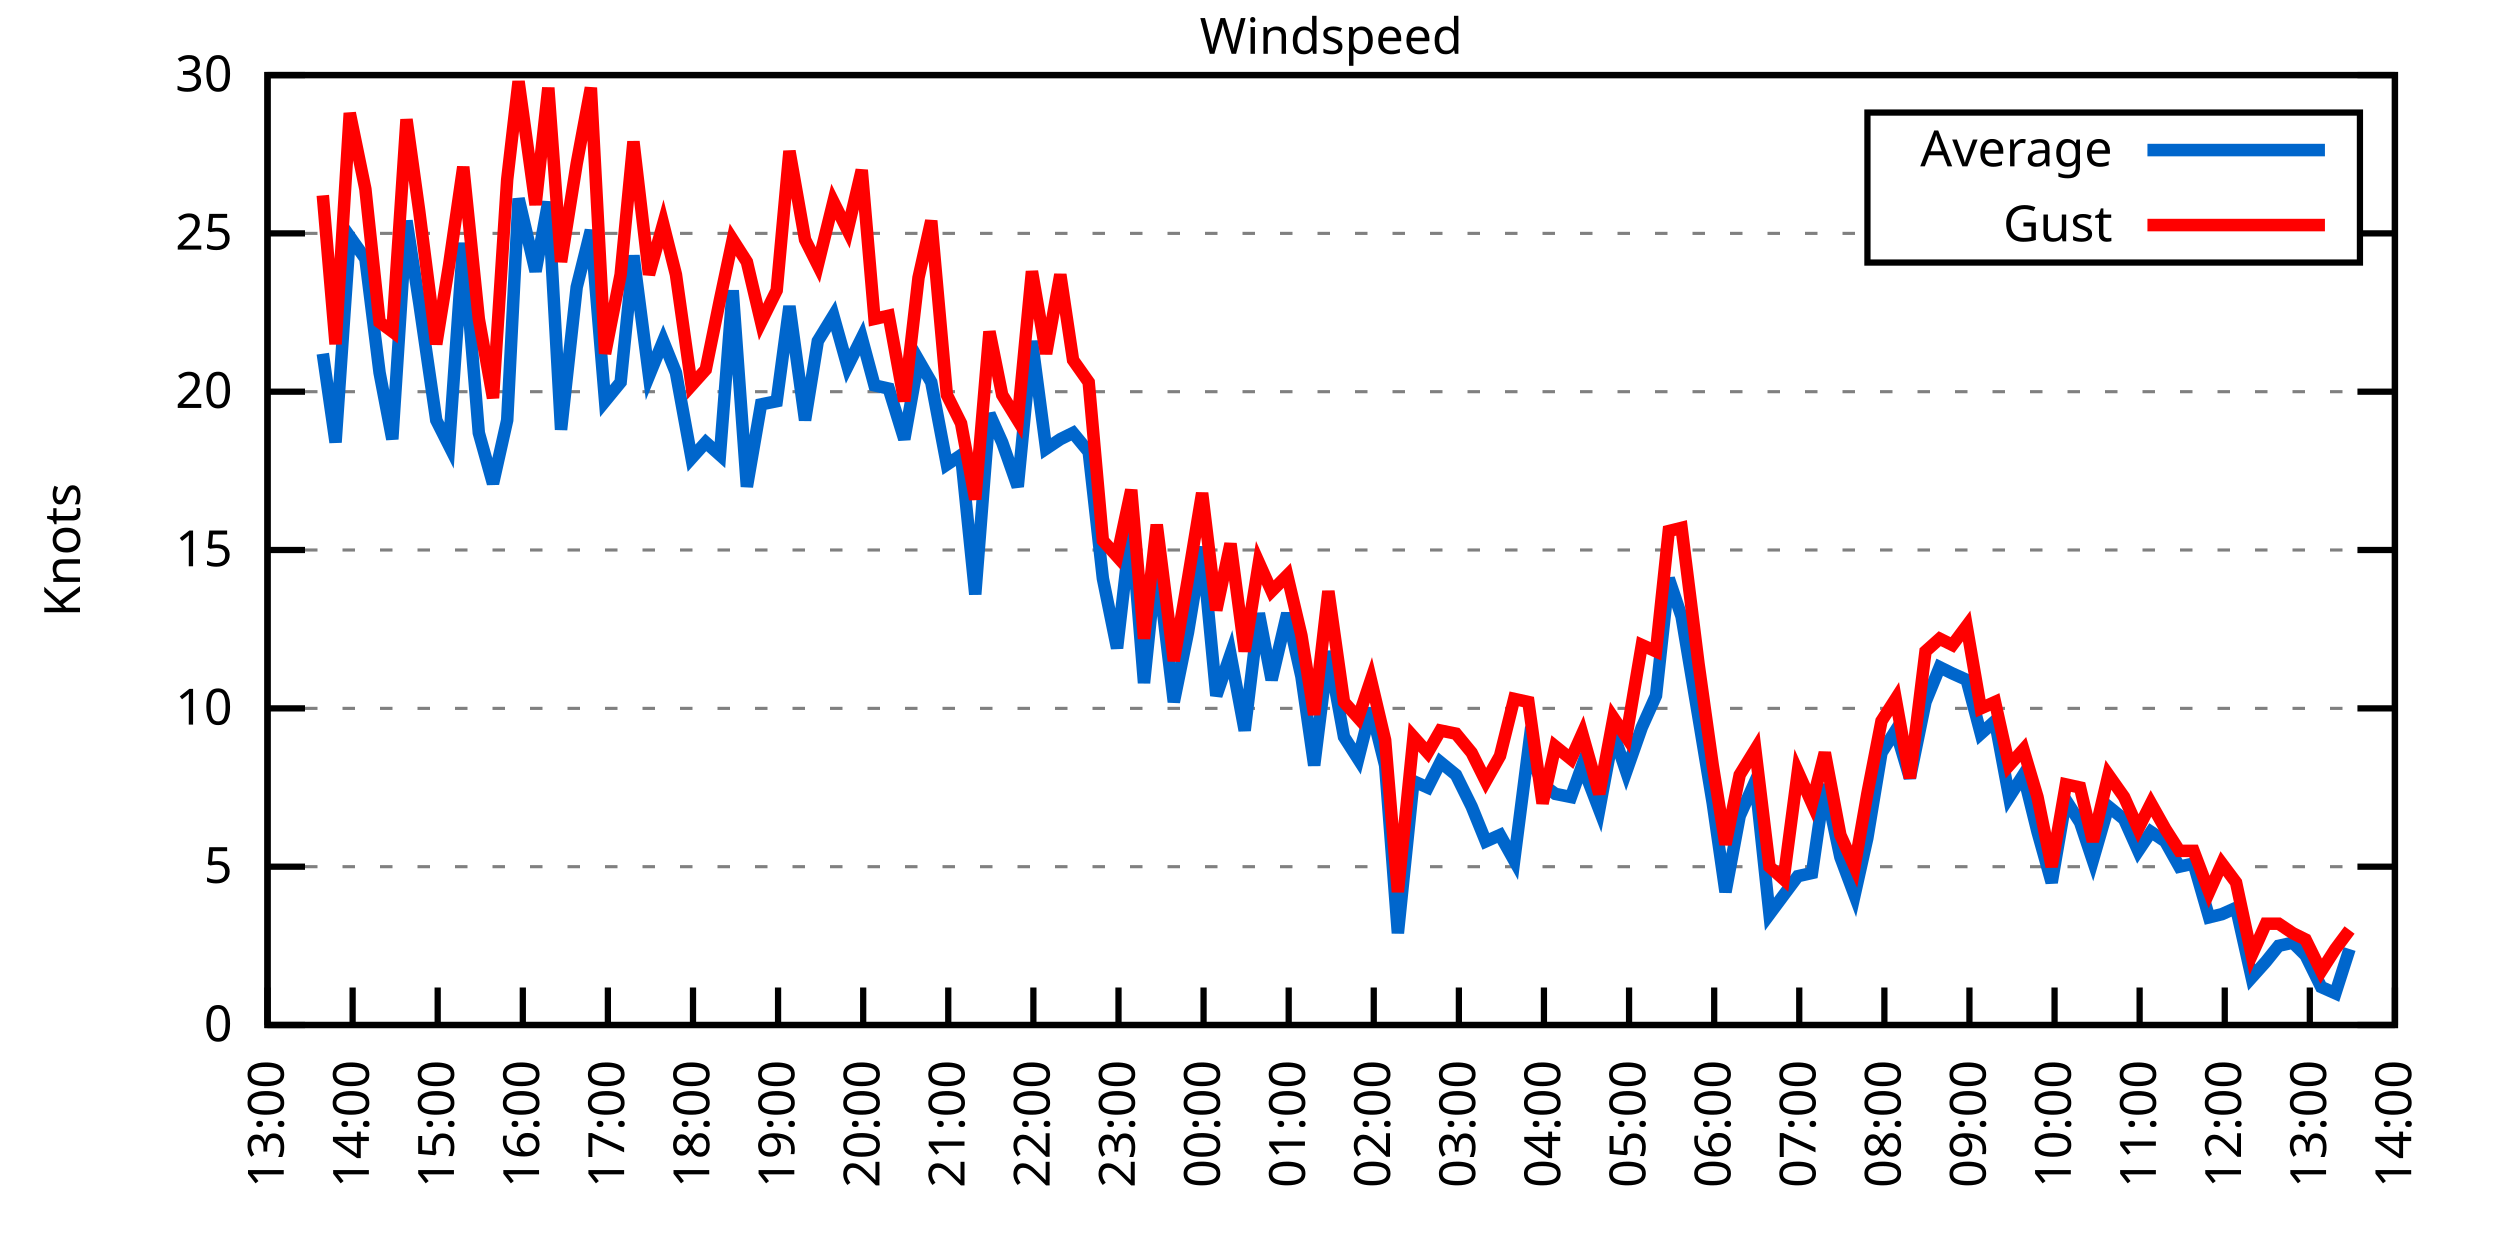
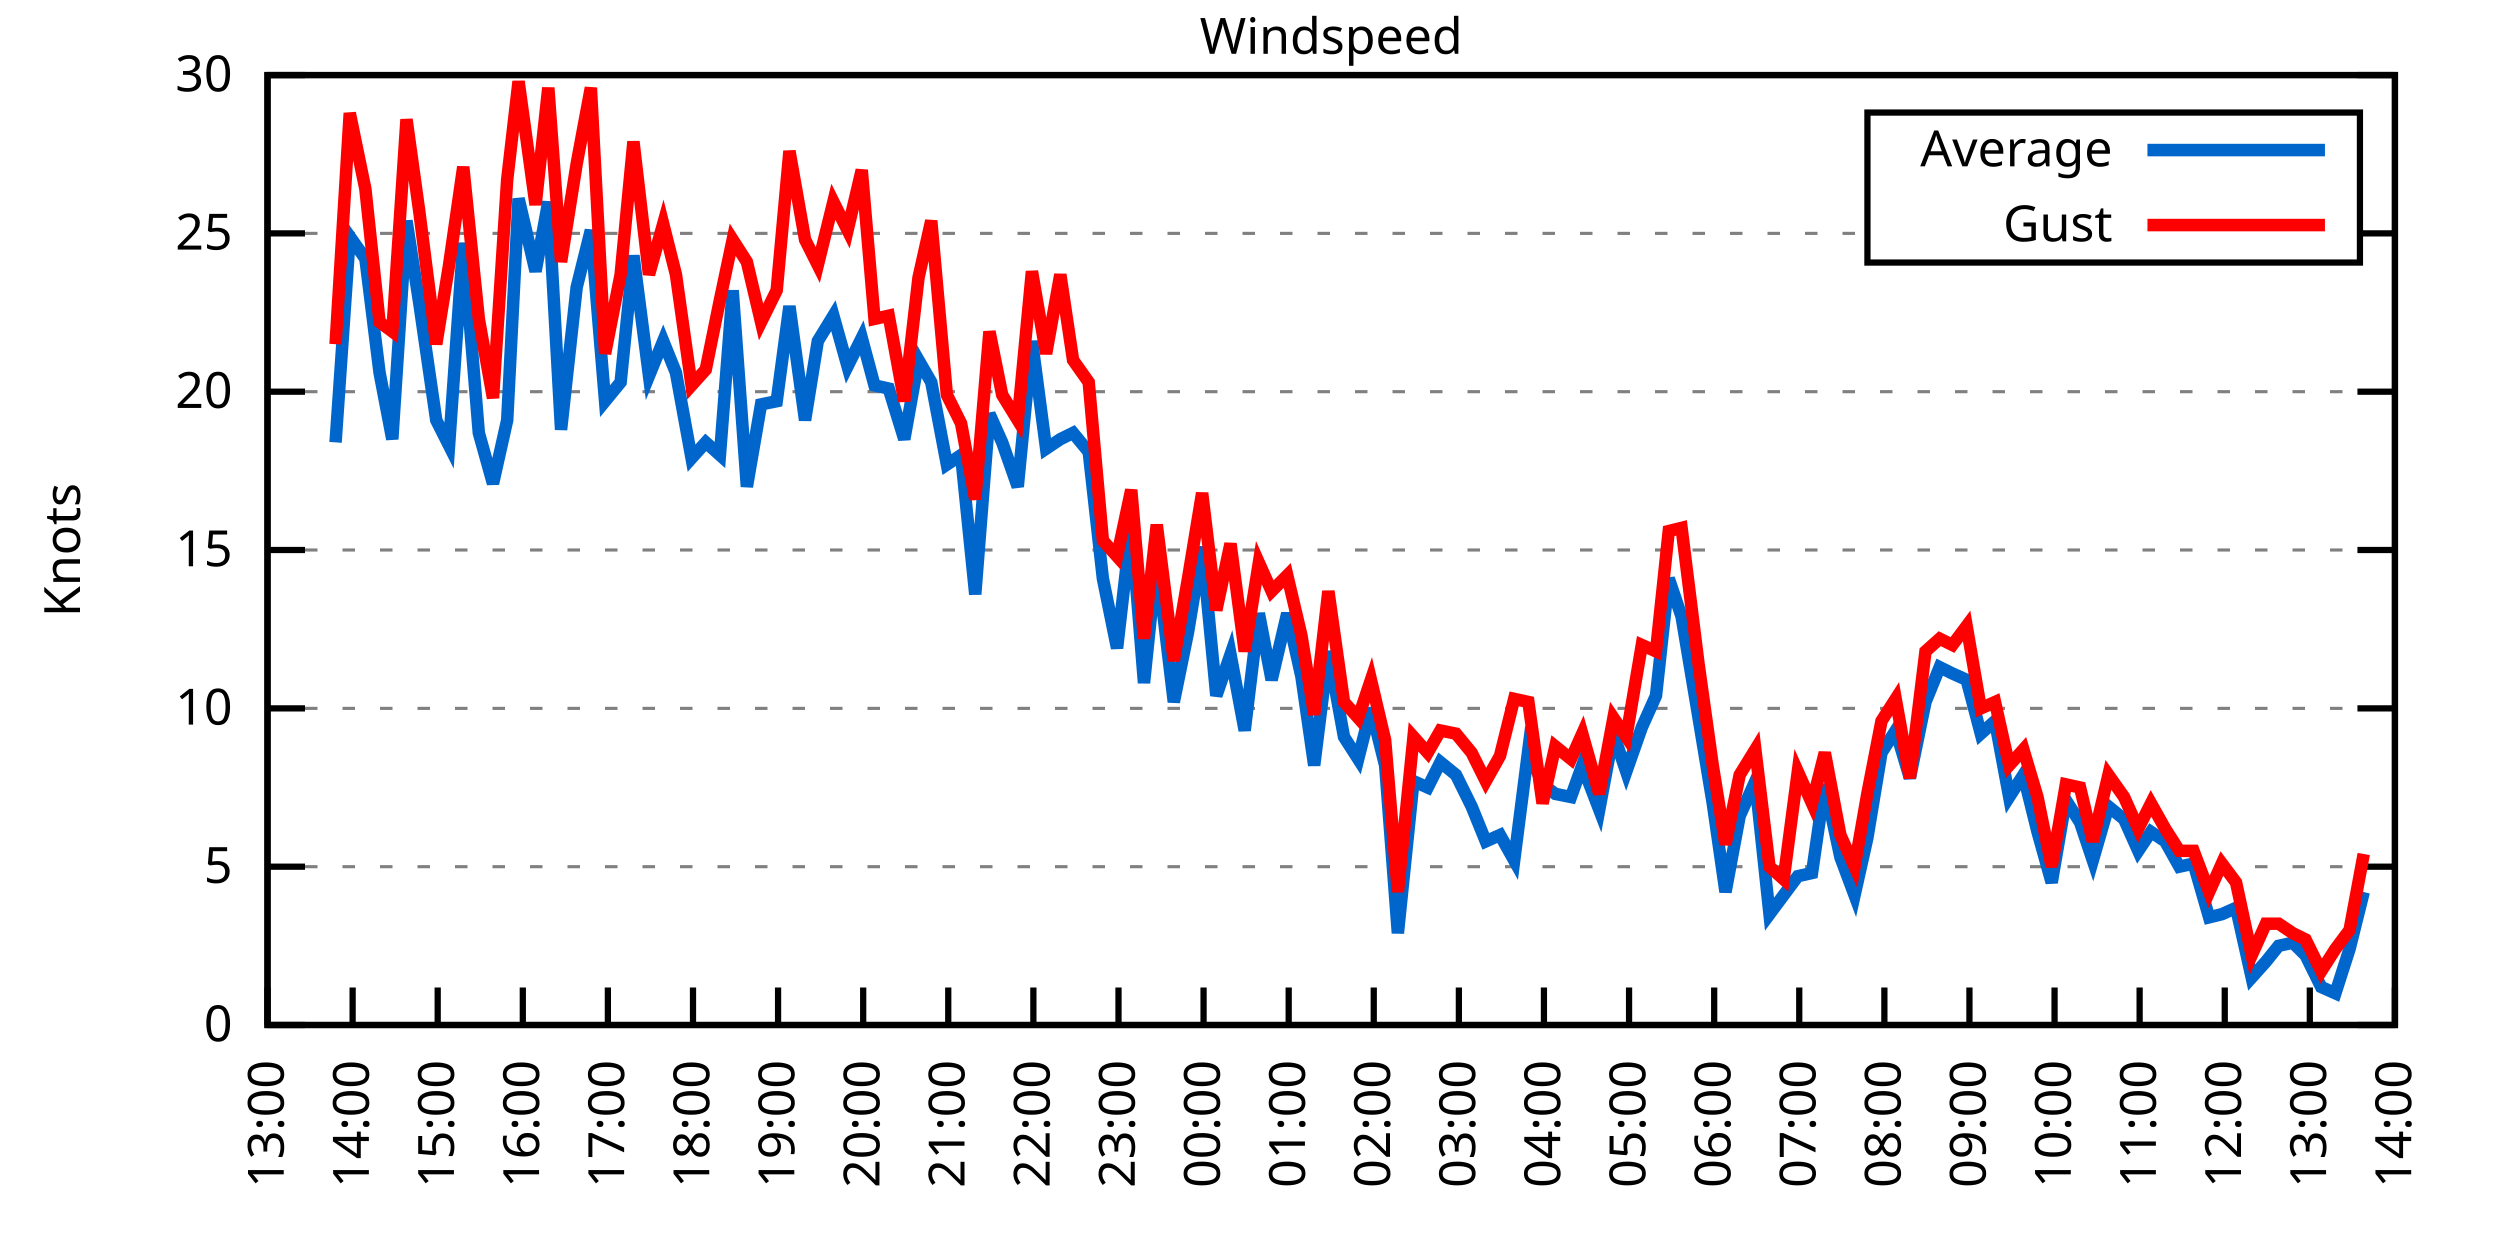
<svg xmlns="http://www.w3.org/2000/svg" xmlns:xlink="http://www.w3.org/1999/xlink" width="400" height="200" viewBox="0 0 400 200">
  <g id="gnuplot_canvas">
    <rect x="0" y="0" width="400" height="200" fill="none" />
    <defs>
      <circle id="gpDot" r="0.5" stroke-width="0.5" stroke="currentColor" />
      <path id="gpPt0" stroke-width="0.333" stroke="currentColor" d="M-1,0 h2 M0,-1 v2" />
      <path id="gpPt1" stroke-width="0.333" stroke="currentColor" d="M-1,-1 L1,1 M1,-1 L-1,1" />
      <path id="gpPt2" stroke-width="0.333" stroke="currentColor" d="M-1,0 L1,0 M0,-1 L0,1 M-1,-1 L1,1 M-1,1 L1,-1" />
      <rect id="gpPt3" stroke-width="0.333" stroke="currentColor" x="-1" y="-1" width="2" height="2" />
      <rect id="gpPt4" stroke-width="0.333" stroke="currentColor" fill="currentColor" x="-1" y="-1" width="2" height="2" />
      <circle id="gpPt5" stroke-width="0.333" stroke="currentColor" cx="0" cy="0" r="1" />
      <use xlink:href="#gpPt5" id="gpPt6" fill="currentColor" stroke="none" />
      <path id="gpPt7" stroke-width="0.333" stroke="currentColor" d="M0,-1.33 L-1.33,0.67 L1.33,0.67 z" />
      <use xlink:href="#gpPt7" id="gpPt8" fill="currentColor" stroke="none" />
      <use xlink:href="#gpPt7" id="gpPt9" stroke="currentColor" transform="rotate(180)" />
      <use xlink:href="#gpPt9" id="gpPt10" fill="currentColor" stroke="none" />
      <use xlink:href="#gpPt3" id="gpPt11" stroke="currentColor" transform="rotate(45)" />
      <use xlink:href="#gpPt11" id="gpPt12" fill="currentColor" stroke="none" />
      <path id="gpPt13" stroke-width="0.333" stroke="currentColor" d="M0,1.330 L1.265,0.411 L0.782,-1.067 L-0.782,-1.076 L-1.265,0.411 z" />
      <use xlink:href="#gpPt13" id="gpPt14" fill="currentColor" stroke="none" />
      <filter id="textbox" filterUnits="objectBoundingBox" x="0" y="0" height="1" width="1">
        <feFlood flood-color="white" flood-opacity="1" result="bgnd" />
        <feComposite in="SourceGraphic" in2="bgnd" operator="atop" />
      </filter>
      <filter id="greybox" filterUnits="objectBoundingBox" x="0" y="0" height="1" width="1">
        <feFlood flood-color="lightgrey" flood-opacity="1" result="grey" />
        <feComposite in="SourceGraphic" in2="grey" operator="atop" />
      </filter>
    </defs>
    <g fill="none" color="white" stroke="currentColor" stroke-width="1.00" stroke-linecap="butt" stroke-linejoin="miter">
</g>
    <g fill="none" color="black" stroke="currentColor" stroke-width="1.00" stroke-linecap="butt" stroke-linejoin="miter">
      <g stroke="none" shape-rendering="crispEdges">
        <polygon fill="rgb(255, 255, 255)" points="42.80,164.00 383.18,164.00 383.18,12.02 42.80,12.02 " />
      </g>
    </g>
    <g fill="none" color="black" stroke="currentColor" stroke-width="1.00" stroke-linecap="butt" stroke-linejoin="miter">
</g>
    <g fill="none" color="black" stroke="black" stroke-width="0.50" stroke-linecap="butt" stroke-linejoin="miter">
</g>
    <g fill="none" color="gray" stroke="currentColor" stroke-width="0.50" stroke-linecap="butt" stroke-linejoin="miter">
      <path stroke="gray" stroke-dasharray="2,4" class="gridline" d="M42.80,164.00 L383.19,164.00  " />
    </g>
    <g fill="none" color="gray" stroke="gray" stroke-width="1.00" stroke-linecap="butt" stroke-linejoin="miter">
</g>
    <g fill="none" color="black" stroke="currentColor" stroke-width="1.00" stroke-linecap="butt" stroke-linejoin="miter">
      <path stroke="black" d="M42.80,164.00 L48.80,164.00 M383.19,164.00 L377.19,164.00  " />
      <g transform="translate(37.20,166.60)" stroke="none" fill="black" font-family="Sans" font-size="8.00" text-anchor="end">
        <text>
          <tspan font-family="Sans"> 0</tspan>
        </text>
      </g>
    </g>
    <g fill="none" color="black" stroke="currentColor" stroke-width="1.00" stroke-linecap="butt" stroke-linejoin="miter">
</g>
    <g fill="none" color="black" stroke="black" stroke-width="0.50" stroke-linecap="butt" stroke-linejoin="miter">
</g>
    <g fill="none" color="gray" stroke="currentColor" stroke-width="0.50" stroke-linecap="butt" stroke-linejoin="miter">
      <path stroke="gray" stroke-dasharray="2,4" class="gridline" d="M42.80,138.67 L383.19,138.67  " />
    </g>
    <g fill="none" color="gray" stroke="gray" stroke-width="1.00" stroke-linecap="butt" stroke-linejoin="miter">
</g>
    <g fill="none" color="black" stroke="currentColor" stroke-width="1.00" stroke-linecap="butt" stroke-linejoin="miter">
      <path stroke="black" d="M42.80,138.67 L48.80,138.67 M383.19,138.67 L377.19,138.67  " />
      <g transform="translate(37.20,141.27)" stroke="none" fill="black" font-family="Sans" font-size="8.00" text-anchor="end">
        <text>
          <tspan font-family="Sans"> 5</tspan>
        </text>
      </g>
    </g>
    <g fill="none" color="black" stroke="currentColor" stroke-width="1.00" stroke-linecap="butt" stroke-linejoin="miter">
</g>
    <g fill="none" color="black" stroke="black" stroke-width="0.50" stroke-linecap="butt" stroke-linejoin="miter">
</g>
    <g fill="none" color="gray" stroke="currentColor" stroke-width="0.50" stroke-linecap="butt" stroke-linejoin="miter">
      <path stroke="gray" stroke-dasharray="2,4" class="gridline" d="M42.80,113.34 L383.19,113.34  " />
    </g>
    <g fill="none" color="gray" stroke="gray" stroke-width="1.00" stroke-linecap="butt" stroke-linejoin="miter">
</g>
    <g fill="none" color="black" stroke="currentColor" stroke-width="1.00" stroke-linecap="butt" stroke-linejoin="miter">
      <path stroke="black" d="M42.80,113.34 L48.80,113.34 M383.19,113.34 L377.19,113.34  " />
      <g transform="translate(37.20,115.94)" stroke="none" fill="black" font-family="Sans" font-size="8.00" text-anchor="end">
        <text>
          <tspan font-family="Sans"> 10</tspan>
        </text>
      </g>
    </g>
    <g fill="none" color="black" stroke="currentColor" stroke-width="1.00" stroke-linecap="butt" stroke-linejoin="miter">
</g>
    <g fill="none" color="black" stroke="black" stroke-width="0.50" stroke-linecap="butt" stroke-linejoin="miter">
</g>
    <g fill="none" color="gray" stroke="currentColor" stroke-width="0.50" stroke-linecap="butt" stroke-linejoin="miter">
      <path stroke="gray" stroke-dasharray="2,4" class="gridline" d="M42.80,88.00 L383.19,88.00  " />
    </g>
    <g fill="none" color="gray" stroke="gray" stroke-width="1.00" stroke-linecap="butt" stroke-linejoin="miter">
</g>
    <g fill="none" color="black" stroke="currentColor" stroke-width="1.00" stroke-linecap="butt" stroke-linejoin="miter">
      <path stroke="black" d="M42.80,88.00 L48.80,88.00 M383.19,88.00 L377.19,88.00  " />
      <g transform="translate(37.20,90.60)" stroke="none" fill="black" font-family="Sans" font-size="8.00" text-anchor="end">
        <text>
          <tspan font-family="Sans"> 15</tspan>
        </text>
      </g>
    </g>
    <g fill="none" color="black" stroke="currentColor" stroke-width="1.00" stroke-linecap="butt" stroke-linejoin="miter">
</g>
    <g fill="none" color="black" stroke="black" stroke-width="0.50" stroke-linecap="butt" stroke-linejoin="miter">
</g>
    <g fill="none" color="gray" stroke="currentColor" stroke-width="0.50" stroke-linecap="butt" stroke-linejoin="miter">
      <path stroke="gray" stroke-dasharray="2,4" class="gridline" d="M42.80,62.67 L383.19,62.67  " />
    </g>
    <g fill="none" color="gray" stroke="gray" stroke-width="1.00" stroke-linecap="butt" stroke-linejoin="miter">
</g>
    <g fill="none" color="black" stroke="currentColor" stroke-width="1.00" stroke-linecap="butt" stroke-linejoin="miter">
      <path stroke="black" d="M42.80,62.67 L48.80,62.67 M383.19,62.67 L377.19,62.67  " />
      <g transform="translate(37.20,65.27)" stroke="none" fill="black" font-family="Sans" font-size="8.00" text-anchor="end">
        <text>
          <tspan font-family="Sans"> 20</tspan>
        </text>
      </g>
    </g>
    <g fill="none" color="black" stroke="currentColor" stroke-width="1.00" stroke-linecap="butt" stroke-linejoin="miter">
</g>
    <g fill="none" color="black" stroke="black" stroke-width="0.50" stroke-linecap="butt" stroke-linejoin="miter">
</g>
    <g fill="none" color="gray" stroke="currentColor" stroke-width="0.50" stroke-linecap="butt" stroke-linejoin="miter">
      <path stroke="gray" stroke-dasharray="2,4" class="gridline" d="M42.80,37.34 L298.79,37.34 M377.59,37.34 L383.19,37.34  " />
    </g>
    <g fill="none" color="gray" stroke="gray" stroke-width="1.00" stroke-linecap="butt" stroke-linejoin="miter">
</g>
    <g fill="none" color="black" stroke="currentColor" stroke-width="1.00" stroke-linecap="butt" stroke-linejoin="miter">
      <path stroke="black" d="M42.80,37.34 L48.80,37.34 M383.19,37.34 L377.19,37.34  " />
      <g transform="translate(37.20,39.94)" stroke="none" fill="black" font-family="Sans" font-size="8.00" text-anchor="end">
        <text>
          <tspan font-family="Sans"> 25</tspan>
        </text>
      </g>
    </g>
    <g fill="none" color="black" stroke="currentColor" stroke-width="1.00" stroke-linecap="butt" stroke-linejoin="miter">
</g>
    <g fill="none" color="black" stroke="black" stroke-width="0.50" stroke-linecap="butt" stroke-linejoin="miter">
</g>
    <g fill="none" color="gray" stroke="currentColor" stroke-width="0.50" stroke-linecap="butt" stroke-linejoin="miter">
      <path stroke="gray" stroke-dasharray="2,4" class="gridline" d="M42.80,12.01 L383.19,12.01  " />
    </g>
    <g fill="none" color="gray" stroke="gray" stroke-width="1.00" stroke-linecap="butt" stroke-linejoin="miter">
</g>
    <g fill="none" color="black" stroke="currentColor" stroke-width="1.00" stroke-linecap="butt" stroke-linejoin="miter">
      <path stroke="black" d="M42.80,12.01 L48.80,12.01 M383.19,12.01 L377.19,12.01  " />
      <g transform="translate(37.20,14.61)" stroke="none" fill="black" font-family="Sans" font-size="8.00" text-anchor="end">
        <text>
          <tspan font-family="Sans"> 30</tspan>
        </text>
      </g>
    </g>
    <g fill="none" color="black" stroke="currentColor" stroke-width="1.00" stroke-linecap="butt" stroke-linejoin="miter">
      <path stroke="black" d="M42.80,164.00 L42.80,158.00  " />
      <g transform="translate(45.40,169.60) rotate(270.00)" stroke="none" fill="black" font-family="Sans" font-size="8.00" text-anchor="end">
        <text>
          <tspan font-family="Sans">13:00</tspan>
        </text>
      </g>
    </g>
    <g fill="none" color="black" stroke="currentColor" stroke-width="1.00" stroke-linecap="butt" stroke-linejoin="miter">
      <path stroke="black" d="M56.42,164.00 L56.42,158.00  " />
      <g transform="translate(59.02,169.60) rotate(270.00)" stroke="none" fill="black" font-family="Sans" font-size="8.00" text-anchor="end">
        <text>
          <tspan font-family="Sans">14:00</tspan>
        </text>
      </g>
    </g>
    <g fill="none" color="black" stroke="currentColor" stroke-width="1.00" stroke-linecap="butt" stroke-linejoin="miter">
      <path stroke="black" d="M70.03,164.00 L70.03,158.00  " />
      <g transform="translate(72.63,169.60) rotate(270.00)" stroke="none" fill="black" font-family="Sans" font-size="8.00" text-anchor="end">
        <text>
          <tspan font-family="Sans">15:00</tspan>
        </text>
      </g>
    </g>
    <g fill="none" color="black" stroke="currentColor" stroke-width="1.00" stroke-linecap="butt" stroke-linejoin="miter">
      <path stroke="black" d="M83.65,164.00 L83.65,158.00  " />
      <g transform="translate(86.25,169.60) rotate(270.00)" stroke="none" fill="black" font-family="Sans" font-size="8.00" text-anchor="end">
        <text>
          <tspan font-family="Sans">16:00</tspan>
        </text>
      </g>
    </g>
    <g fill="none" color="black" stroke="currentColor" stroke-width="1.00" stroke-linecap="butt" stroke-linejoin="miter">
      <path stroke="black" d="M97.26,164.00 L97.26,158.00  " />
      <g transform="translate(99.86,169.60) rotate(270.00)" stroke="none" fill="black" font-family="Sans" font-size="8.00" text-anchor="end">
        <text>
          <tspan font-family="Sans">17:00</tspan>
        </text>
      </g>
    </g>
    <g fill="none" color="black" stroke="currentColor" stroke-width="1.00" stroke-linecap="butt" stroke-linejoin="miter">
      <path stroke="black" d="M110.88,164.00 L110.88,158.00  " />
      <g transform="translate(113.48,169.60) rotate(270.00)" stroke="none" fill="black" font-family="Sans" font-size="8.00" text-anchor="end">
        <text>
          <tspan font-family="Sans">18:00</tspan>
        </text>
      </g>
    </g>
    <g fill="none" color="black" stroke="currentColor" stroke-width="1.00" stroke-linecap="butt" stroke-linejoin="miter">
      <path stroke="black" d="M124.49,164.00 L124.49,158.00  " />
      <g transform="translate(127.09,169.60) rotate(270.00)" stroke="none" fill="black" font-family="Sans" font-size="8.00" text-anchor="end">
        <text>
          <tspan font-family="Sans">19:00</tspan>
        </text>
      </g>
    </g>
    <g fill="none" color="black" stroke="currentColor" stroke-width="1.00" stroke-linecap="butt" stroke-linejoin="miter">
      <path stroke="black" d="M138.11,164.00 L138.11,158.00  " />
      <g transform="translate(140.71,169.60) rotate(270.00)" stroke="none" fill="black" font-family="Sans" font-size="8.00" text-anchor="end">
        <text>
          <tspan font-family="Sans">20:00</tspan>
        </text>
      </g>
    </g>
    <g fill="none" color="black" stroke="currentColor" stroke-width="1.00" stroke-linecap="butt" stroke-linejoin="miter">
      <path stroke="black" d="M151.72,164.00 L151.72,158.00  " />
      <g transform="translate(154.32,169.60) rotate(270.00)" stroke="none" fill="black" font-family="Sans" font-size="8.00" text-anchor="end">
        <text>
          <tspan font-family="Sans">21:00</tspan>
        </text>
      </g>
    </g>
    <g fill="none" color="black" stroke="currentColor" stroke-width="1.00" stroke-linecap="butt" stroke-linejoin="miter">
      <path stroke="black" d="M165.34,164.00 L165.34,158.00  " />
      <g transform="translate(167.94,169.60) rotate(270.00)" stroke="none" fill="black" font-family="Sans" font-size="8.00" text-anchor="end">
        <text>
          <tspan font-family="Sans">22:00</tspan>
        </text>
      </g>
    </g>
    <g fill="none" color="black" stroke="currentColor" stroke-width="1.00" stroke-linecap="butt" stroke-linejoin="miter">
      <path stroke="black" d="M178.96,164.00 L178.96,158.00  " />
      <g transform="translate(181.56,169.60) rotate(270.00)" stroke="none" fill="black" font-family="Sans" font-size="8.00" text-anchor="end">
        <text>
          <tspan font-family="Sans">23:00</tspan>
        </text>
      </g>
    </g>
    <g fill="none" color="black" stroke="currentColor" stroke-width="1.00" stroke-linecap="butt" stroke-linejoin="miter">
      <path stroke="black" d="M192.57,164.00 L192.57,158.00  " />
      <g transform="translate(195.17,169.60) rotate(270.00)" stroke="none" fill="black" font-family="Sans" font-size="8.00" text-anchor="end">
        <text>
          <tspan font-family="Sans">00:00</tspan>
        </text>
      </g>
    </g>
    <g fill="none" color="black" stroke="currentColor" stroke-width="1.00" stroke-linecap="butt" stroke-linejoin="miter">
      <path stroke="black" d="M206.19,164.00 L206.19,158.00  " />
      <g transform="translate(208.79,169.60) rotate(270.00)" stroke="none" fill="black" font-family="Sans" font-size="8.00" text-anchor="end">
        <text>
          <tspan font-family="Sans">01:00</tspan>
        </text>
      </g>
    </g>
    <g fill="none" color="black" stroke="currentColor" stroke-width="1.00" stroke-linecap="butt" stroke-linejoin="miter">
      <path stroke="black" d="M219.80,164.00 L219.80,158.00  " />
      <g transform="translate(222.40,169.60) rotate(270.00)" stroke="none" fill="black" font-family="Sans" font-size="8.00" text-anchor="end">
        <text>
          <tspan font-family="Sans">02:00</tspan>
        </text>
      </g>
    </g>
    <g fill="none" color="black" stroke="currentColor" stroke-width="1.00" stroke-linecap="butt" stroke-linejoin="miter">
      <path stroke="black" d="M233.42,164.00 L233.42,158.00  " />
      <g transform="translate(236.02,169.60) rotate(270.00)" stroke="none" fill="black" font-family="Sans" font-size="8.00" text-anchor="end">
        <text>
          <tspan font-family="Sans">03:00</tspan>
        </text>
      </g>
    </g>
    <g fill="none" color="black" stroke="currentColor" stroke-width="1.00" stroke-linecap="butt" stroke-linejoin="miter">
      <path stroke="black" d="M247.03,164.00 L247.03,158.00  " />
      <g transform="translate(249.63,169.60) rotate(270.00)" stroke="none" fill="black" font-family="Sans" font-size="8.00" text-anchor="end">
        <text>
          <tspan font-family="Sans">04:00</tspan>
        </text>
      </g>
    </g>
    <g fill="none" color="black" stroke="currentColor" stroke-width="1.00" stroke-linecap="butt" stroke-linejoin="miter">
      <path stroke="black" d="M260.65,164.00 L260.65,158.00  " />
      <g transform="translate(263.25,169.60) rotate(270.00)" stroke="none" fill="black" font-family="Sans" font-size="8.00" text-anchor="end">
        <text>
          <tspan font-family="Sans">05:00</tspan>
        </text>
      </g>
    </g>
    <g fill="none" color="black" stroke="currentColor" stroke-width="1.00" stroke-linecap="butt" stroke-linejoin="miter">
      <path stroke="black" d="M274.27,164.00 L274.27,158.00  " />
      <g transform="translate(276.87,169.60) rotate(270.00)" stroke="none" fill="black" font-family="Sans" font-size="8.00" text-anchor="end">
        <text>
          <tspan font-family="Sans">06:00</tspan>
        </text>
      </g>
    </g>
    <g fill="none" color="black" stroke="currentColor" stroke-width="1.00" stroke-linecap="butt" stroke-linejoin="miter">
      <path stroke="black" d="M287.88,164.00 L287.88,158.00  " />
      <g transform="translate(290.48,169.60) rotate(270.00)" stroke="none" fill="black" font-family="Sans" font-size="8.00" text-anchor="end">
        <text>
          <tspan font-family="Sans">07:00</tspan>
        </text>
      </g>
    </g>
    <g fill="none" color="black" stroke="currentColor" stroke-width="1.00" stroke-linecap="butt" stroke-linejoin="miter">
      <path stroke="black" d="M301.50,164.00 L301.50,158.00  " />
      <g transform="translate(304.10,169.60) rotate(270.00)" stroke="none" fill="black" font-family="Sans" font-size="8.00" text-anchor="end">
        <text>
          <tspan font-family="Sans">08:00</tspan>
        </text>
      </g>
    </g>
    <g fill="none" color="black" stroke="currentColor" stroke-width="1.00" stroke-linecap="butt" stroke-linejoin="miter">
      <path stroke="black" d="M315.11,164.00 L315.11,158.00  " />
      <g transform="translate(317.71,169.60) rotate(270.00)" stroke="none" fill="black" font-family="Sans" font-size="8.00" text-anchor="end">
        <text>
          <tspan font-family="Sans">09:00</tspan>
        </text>
      </g>
    </g>
    <g fill="none" color="black" stroke="currentColor" stroke-width="1.00" stroke-linecap="butt" stroke-linejoin="miter">
      <path stroke="black" d="M328.73,164.00 L328.73,158.00  " />
      <g transform="translate(331.33,169.60) rotate(270.00)" stroke="none" fill="black" font-family="Sans" font-size="8.00" text-anchor="end">
        <text>
          <tspan font-family="Sans">10:00</tspan>
        </text>
      </g>
    </g>
    <g fill="none" color="black" stroke="currentColor" stroke-width="1.00" stroke-linecap="butt" stroke-linejoin="miter">
      <path stroke="black" d="M342.34,164.00 L342.34,158.00  " />
      <g transform="translate(344.94,169.60) rotate(270.00)" stroke="none" fill="black" font-family="Sans" font-size="8.00" text-anchor="end">
        <text>
          <tspan font-family="Sans">11:00</tspan>
        </text>
      </g>
    </g>
    <g fill="none" color="black" stroke="currentColor" stroke-width="1.00" stroke-linecap="butt" stroke-linejoin="miter">
      <path stroke="black" d="M355.96,164.00 L355.96,158.00  " />
      <g transform="translate(358.56,169.60) rotate(270.00)" stroke="none" fill="black" font-family="Sans" font-size="8.00" text-anchor="end">
        <text>
          <tspan font-family="Sans">12:00</tspan>
        </text>
      </g>
    </g>
    <g fill="none" color="black" stroke="currentColor" stroke-width="1.00" stroke-linecap="butt" stroke-linejoin="miter">
      <path stroke="black" d="M369.57,164.00 L369.57,158.00  " />
      <g transform="translate(372.17,169.60) rotate(270.00)" stroke="none" fill="black" font-family="Sans" font-size="8.00" text-anchor="end">
        <text>
          <tspan font-family="Sans">13:00</tspan>
        </text>
      </g>
    </g>
    <g fill="none" color="black" stroke="currentColor" stroke-width="1.00" stroke-linecap="butt" stroke-linejoin="miter">
      <path stroke="black" d="M383.19,164.00 L383.19,158.00  " />
      <g transform="translate(385.79,169.60) rotate(270.00)" stroke="none" fill="black" font-family="Sans" font-size="8.00" text-anchor="end">
        <text>
          <tspan font-family="Sans">14:00</tspan>
        </text>
      </g>
    </g>
    <g fill="none" color="black" stroke="currentColor" stroke-width="1.00" stroke-linecap="butt" stroke-linejoin="miter">
</g>
    <g fill="none" color="black" stroke="currentColor" stroke-width="1.00" stroke-linecap="butt" stroke-linejoin="miter">
      <path stroke="black" d="M42.80,12.01 L42.80,164.00 L383.19,164.00 L383.19,12.01 L42.80,12.01 Z  " />
    </g>
    <g fill="none" color="black" stroke="currentColor" stroke-width="1.00" stroke-linecap="butt" stroke-linejoin="miter">
</g>
    <g fill="none" color="black" stroke="currentColor" stroke-width="1.00" stroke-linecap="butt" stroke-linejoin="miter">
      <path stroke="black" d="M298.79,42.01 L298.79,18.01 L377.59,18.01 L377.59,42.01 L298.79,42.01 Z  " />
    </g>
    <g id="Windspeed_plot_1">
      <g fill="none" color="white" stroke="black" stroke-width="2.00" stroke-linecap="butt" stroke-linejoin="miter">
</g>
      <g fill="none" color="black" stroke="currentColor" stroke-width="2.00" stroke-linecap="butt" stroke-linejoin="miter">
        <g transform="translate(337.99,26.61)" stroke="none" fill="black" font-family="Sans" font-size="8.00" text-anchor="end">
          <text>
            <tspan font-family="Sans">Average</tspan>
          </text>
        </g>
      </g>
      <g fill="none" color="black" stroke="currentColor" stroke-width="2.00" stroke-linecap="butt" stroke-linejoin="miter">
-         <path stroke="rgb(  0, 102, 204)" d="M343.59,24.01 L371.99,24.01 M51.65,56.59 L53.69,70.78 L55.96,37.85 L58.46,41.39 L60.73,59.63 L62.77,70.27   L65.04,35.32 L67.08,48.49 L69.80,67.23 L71.85,71.29 L74.12,38.86 L76.61,69.26 L78.88,77.37 L81.15,67.23   L82.97,31.77 L85.69,43.42 L87.73,32.28 L89.77,68.75 L92.27,45.95 L94.54,36.84 L96.81,64.19 L99.30,61.15   L101.35,40.89 L103.84,60.14 L106.11,54.57 L108.15,59.63 L110.65,73.31 L112.92,70.78 L115.19,72.81 L117.23,46.46   L119.50,77.87 L121.77,64.70 L124.27,64.19 L126.31,48.99 L128.81,67.23 L130.85,54.57 L133.34,50.51 L135.61,58.62   L137.88,54.06 L139.92,61.66 L142.19,62.17 L144.69,70.27 L146.96,57.61 L149.00,61.15 L151.50,74.33 L153.77,72.81   L156.04,95.10 L158.31,66.22 L160.35,70.78 L162.84,77.87 L165.11,54.57 L167.38,71.79 L169.65,70.27 L171.69,69.26   L174.19,72.30 L176.46,92.56 L178.73,103.71 L181.00,83.95 L183.04,109.28 L185.08,89.52 L187.81,112.32 L190.08,101.18   L192.34,87.50 L194.61,111.31 L196.88,104.72 L199.15,116.88 L201.42,98.14 L203.46,108.78 L205.96,98.14 L208.23,108.27   L210.27,122.46 L212.54,104.22 L215.04,117.90 L217.31,121.44 L219.35,113.34 L221.62,122.46 L223.66,149.31 L226.16,124.99   L228.43,126.00 L230.47,121.95 L232.96,123.98 L235.46,129.04 L237.73,134.62 L240.00,133.60 L242.27,137.66 L244.54,119.92   L246.81,125.50 L248.85,127.02 L251.35,127.52 L253.16,122.46 L255.88,129.55 L258.15,117.39 L260.20,123.47 L262.69,116.38   L264.96,111.31 L267.00,92.56 L269.05,98.64 L271.77,114.86 L274.04,128.54 L276.08,142.72 L278.35,130.56 L280.85,124.99   L283.12,146.27 L285.38,143.23 L287.65,140.19 L289.92,139.68 L291.97,125.50 L294.46,137.15 L296.73,143.23 L298.77,134.11   L301.04,120.43 L303.31,116.88 L305.58,124.48 L308.08,112.32 L310.35,106.75 L312.39,107.76 L314.66,108.78 L316.93,117.39   L319.20,115.36 L321.47,127.52 L323.74,123.98 L326.00,133.10 L328.27,141.20 L330.54,128.03 L332.81,131.58 L334.85,137.66   L337.35,129.04 L339.85,131.07 L342.12,136.14 L344.16,133.10 L346.43,134.62 L348.70,138.67 L350.97,138.16 L353.46,146.77   L355.50,146.27 L357.77,145.25 L360.27,156.40 L362.54,153.87 L364.58,151.33 L366.85,150.83 L368.89,152.85 L371.39,157.92   L373.66,158.93 L375.93,151.84  " />
+         <path stroke="rgb(  0, 102, 204)" d="M343.59,24.01 L371.99,24.01 M53.69,70.78 L55.96,37.85 L58.46,41.39 L60.73,59.63 L62.77,70.27 L65.04,35.32   L67.08,48.49 L69.80,67.23 L71.85,71.29 L74.12,38.86 L76.61,69.26 L78.88,77.37 L81.15,67.23 L82.97,31.77   L85.69,43.42 L87.73,32.28 L89.77,68.75 L92.27,45.95 L94.54,36.84 L96.81,64.19 L99.30,61.15 L101.35,40.89   L103.84,60.14 L106.11,54.57 L108.15,59.63 L110.65,73.31 L112.92,70.78 L115.19,72.81 L117.23,46.46 L119.50,77.87   L121.77,64.70 L124.27,64.19 L126.31,48.99 L128.81,67.23 L130.85,54.57 L133.34,50.51 L135.61,58.62 L137.88,54.06   L139.92,61.66 L142.19,62.17 L144.69,70.27 L146.96,57.61 L149.00,61.15 L151.50,74.33 L153.77,72.81 L156.04,95.10   L158.31,66.22 L160.35,70.78 L162.84,77.87 L165.11,54.57 L167.38,71.79 L169.65,70.27 L171.69,69.26 L174.19,72.30   L176.46,92.56 L178.73,103.71 L181.00,83.95 L183.04,109.28 L185.08,89.52 L187.81,112.32 L190.08,101.18 L192.34,87.50   L194.61,111.31 L196.88,104.72 L199.15,116.88 L201.42,98.14 L203.46,108.78 L205.96,98.14 L208.23,108.27 L210.27,122.46   L212.54,104.22 L215.04,117.90 L217.31,121.44 L219.35,113.34 L221.62,122.46 L223.66,149.31 L226.16,124.99 L228.43,126.00   L230.47,121.95 L232.96,123.98 L235.46,129.04 L237.73,134.62 L240.00,133.60 L242.27,137.66 L244.54,119.92 L246.81,125.50   L248.85,127.02 L251.35,127.52 L253.16,122.46 L255.88,129.55 L258.15,117.39 L260.20,123.47 L262.69,116.38 L264.96,111.31   L267.00,92.56 L269.05,98.64 L271.77,114.86 L274.04,128.54 L276.08,142.72 L278.35,130.56 L280.85,124.99 L283.12,146.27   L285.38,143.23 L287.65,140.19 L289.92,139.68 L291.97,125.50 L294.46,137.15 L296.73,143.23 L298.77,134.11 L301.04,120.43   L303.31,116.88 L305.58,124.48 L308.08,112.32 L310.35,106.75 L312.39,107.76 L314.66,108.78 L316.93,117.39 L319.20,115.36   L321.47,127.52 L323.74,123.98 L326.00,133.10 L328.27,141.20 L330.54,128.03 L332.81,131.58 L334.85,137.66 L337.35,129.04   L339.85,131.07 L342.12,136.14 L344.16,133.10 L346.43,134.62 L348.70,138.67 L350.97,138.16 L353.46,146.77 L355.50,146.27   L357.77,145.25 L360.27,156.40 L362.54,153.87 L364.58,151.33 L366.85,150.83 L368.89,152.85 L371.39,157.92 L373.66,158.93   L375.93,151.84 L378.20,142.72  " />
      </g>
    </g>
    <g id="Windspeed_plot_2">
      <g fill="none" color="black" stroke="currentColor" stroke-width="2.00" stroke-linecap="butt" stroke-linejoin="miter">
        <g transform="translate(337.99,38.61)" stroke="none" fill="black" font-family="Sans" font-size="8.00" text-anchor="end">
          <text>
            <tspan font-family="Sans">Gust</tspan>
          </text>
        </g>
      </g>
      <g fill="none" color="black" stroke="currentColor" stroke-width="2.00" stroke-linecap="butt" stroke-linejoin="miter">
-         <path stroke="rgb(255,   0,   0)" d="M343.59,36.01 L371.99,36.01 M51.65,31.26 L53.69,55.07 L55.96,18.09 L58.46,30.25 L60.73,51.53 L62.77,53.05   L65.04,19.10 L67.08,33.80 L69.80,55.07 L71.85,42.41 L74.12,26.70 L76.61,51.02 L78.88,63.69 L81.15,28.73   L82.97,13.02 L85.69,32.78 L87.73,14.04 L89.77,41.90 L92.27,26.20 L94.54,14.04 L96.81,56.59 L99.30,43.93   L101.35,22.65 L103.84,43.93 L106.11,35.82 L108.15,43.93 L110.65,61.66 L112.92,59.13 L115.19,47.98 L117.23,38.35   L119.50,41.90 L121.77,51.53 L124.27,46.46 L126.31,24.17 L128.81,38.35 L130.85,42.41 L133.34,32.28 L135.61,36.84   L137.88,27.21 L139.92,51.02 L142.19,50.51 L144.69,64.19 L146.96,44.43 L149.00,35.32 L151.50,63.18 L153.77,67.74   L156.04,79.90 L158.31,53.05 L160.35,63.18 L162.84,67.23 L165.11,43.42 L167.38,56.59 L169.65,43.93 L171.69,57.61   L174.19,61.15 L176.46,86.49 L178.73,89.02 L181.00,78.38 L183.04,102.19 L185.08,83.95 L187.81,105.74 L190.08,92.56   L192.34,78.89 L194.61,97.63 L196.88,86.99 L199.15,104.22 L201.42,90.03 L203.46,94.59 L205.96,92.06 L208.23,101.68   L210.27,114.35 L212.54,94.59 L215.04,112.32 L217.31,114.86 L219.35,108.78 L221.62,118.40 L223.66,142.72 L226.16,117.90   L228.43,120.43 L230.47,116.88 L232.96,117.39 L235.46,120.43 L237.73,124.99 L240.00,120.94 L242.27,111.82 L244.54,112.32   L246.81,128.54 L248.85,119.42 L251.35,121.44 L253.16,117.39 L255.88,127.02 L258.15,114.86 L260.20,117.90 L262.69,103.20   L264.96,104.22 L267.00,84.97 L269.05,84.46 L271.77,106.24 L274.04,122.46 L276.08,135.12 L278.35,123.98 L280.85,119.92   L283.12,138.67 L285.38,140.69 L287.65,123.47 L289.92,128.54 L291.97,120.43 L294.46,133.60 L296.73,138.67 L298.77,127.02   L301.04,115.36 L303.31,111.82 L305.58,124.48 L308.08,104.22 L310.35,102.19 L312.39,103.20 L314.66,100.16 L316.93,113.34   L319.20,112.32 L321.47,122.46 L323.74,119.92 L326.00,127.52 L328.27,138.67 L330.54,125.50 L332.81,126.00 L334.85,134.62   L337.35,123.98 L339.85,127.52 L342.12,132.59 L344.16,128.54 L346.43,132.59 L348.70,136.14 L350.97,136.14 L353.46,142.72   L355.50,138.16 L357.77,141.20 L360.27,152.85 L362.54,147.79 L364.58,147.79 L366.85,149.31 L368.89,150.32 L371.39,155.39   L373.66,151.84 L375.93,148.80  " />
+         <path stroke="rgb(255,   0,   0)" d="M343.59,36.01 L371.99,36.01 M53.69,55.07 L55.96,18.09 L58.46,30.25 L60.73,51.53 L62.77,53.05 L65.04,19.10   L67.08,33.80 L69.80,55.07 L71.85,42.41 L74.12,26.70 L76.61,51.02 L78.88,63.69 L81.15,28.73 L82.97,13.02   L85.69,32.78 L87.73,14.04 L89.77,41.90 L92.27,26.20 L94.54,14.04 L96.81,56.59 L99.30,43.93 L101.35,22.65   L103.84,43.93 L106.11,35.82 L108.15,43.93 L110.65,61.66 L112.92,59.13 L115.19,47.98 L117.23,38.35 L119.50,41.90   L121.77,51.53 L124.27,46.46 L126.31,24.17 L128.81,38.35 L130.85,42.41 L133.34,32.28 L135.61,36.84 L137.88,27.21   L139.92,51.02 L142.19,50.51 L144.69,64.19 L146.96,44.43 L149.00,35.32 L151.50,63.18 L153.77,67.74 L156.04,79.90   L158.31,53.05 L160.35,63.18 L162.84,67.23 L165.11,43.42 L167.38,56.59 L169.65,43.93 L171.69,57.61 L174.19,61.15   L176.46,86.49 L178.73,89.02 L181.00,78.38 L183.04,102.19 L185.08,83.95 L187.81,105.74 L190.08,92.56 L192.34,78.89   L194.61,97.63 L196.88,86.99 L199.15,104.22 L201.42,90.03 L203.46,94.59 L205.96,92.06 L208.23,101.68 L210.27,114.35   L212.54,94.59 L215.04,112.32 L217.31,114.86 L219.35,108.78 L221.62,118.40 L223.66,142.72 L226.16,117.90 L228.43,120.43   L230.47,116.88 L232.96,117.39 L235.46,120.43 L237.73,124.99 L240.00,120.94 L242.27,111.82 L244.54,112.32 L246.81,128.54   L248.85,119.42 L251.35,121.44 L253.16,117.39 L255.88,127.02 L258.15,114.86 L260.20,117.90 L262.69,103.20 L264.96,104.22   L267.00,84.97 L269.05,84.46 L271.77,106.24 L274.04,122.46 L276.08,135.12 L278.35,123.98 L280.85,119.92 L283.12,138.67   L285.38,140.69 L287.65,123.47 L289.92,128.54 L291.97,120.43 L294.46,133.60 L296.73,138.67 L298.77,127.02 L301.04,115.36   L303.31,111.82 L305.58,124.48 L308.08,104.22 L310.35,102.19 L312.39,103.20 L314.66,100.16 L316.93,113.34 L319.20,112.32   L321.47,122.46 L323.74,119.92 L326.00,127.52 L328.27,138.67 L330.54,125.50 L332.81,126.00 L334.85,134.62 L337.35,123.98   L339.85,127.52 L342.12,132.59 L344.16,128.54 L346.43,132.59 L348.70,136.14 L350.97,136.14 L353.46,142.72 L355.50,138.16   L357.77,141.20 L360.27,152.85 L362.54,147.79 L364.58,147.79 L366.85,149.31 L368.89,150.32 L371.39,155.39 L373.66,151.84   L375.93,148.80 L378.20,136.64  " />
      </g>
    </g>
    <g fill="none" color="black" stroke="currentColor" stroke-width="2.00" stroke-linecap="butt" stroke-linejoin="miter">
</g>
    <g fill="none" color="black" stroke="black" stroke-width="1.00" stroke-linecap="butt" stroke-linejoin="miter">
</g>
    <g fill="none" color="black" stroke="currentColor" stroke-width="1.00" stroke-linecap="butt" stroke-linejoin="miter">
      <path stroke="black" d="M42.80,12.01 L42.80,164.00 L383.19,164.00 L383.19,12.01 L42.80,12.01 Z  " />
      <g transform="translate(12.80,88.01) rotate(270.00)" stroke="none" fill="black" font-family="Sans" font-size="8.00" text-anchor="middle">
        <text>
          <tspan font-family="Sans">Knots</tspan>
        </text>
      </g>
    </g>
    <g fill="none" color="black" stroke="currentColor" stroke-width="1.00" stroke-linecap="butt" stroke-linejoin="miter">
</g>
    <g fill="none" color="black" stroke="currentColor" stroke-width="1.00" stroke-linecap="butt" stroke-linejoin="miter">
      <g transform="translate(212.99,8.61)" stroke="none" fill="black" font-family="Sans" font-size="8.00" text-anchor="middle">
        <text>
          <tspan font-family="Sans">Windspeed</tspan>
        </text>
      </g>
    </g>
    <g fill="none" color="black" stroke="currentColor" stroke-width="1.00" stroke-linecap="butt" stroke-linejoin="miter">
</g>
  </g>
</svg>
